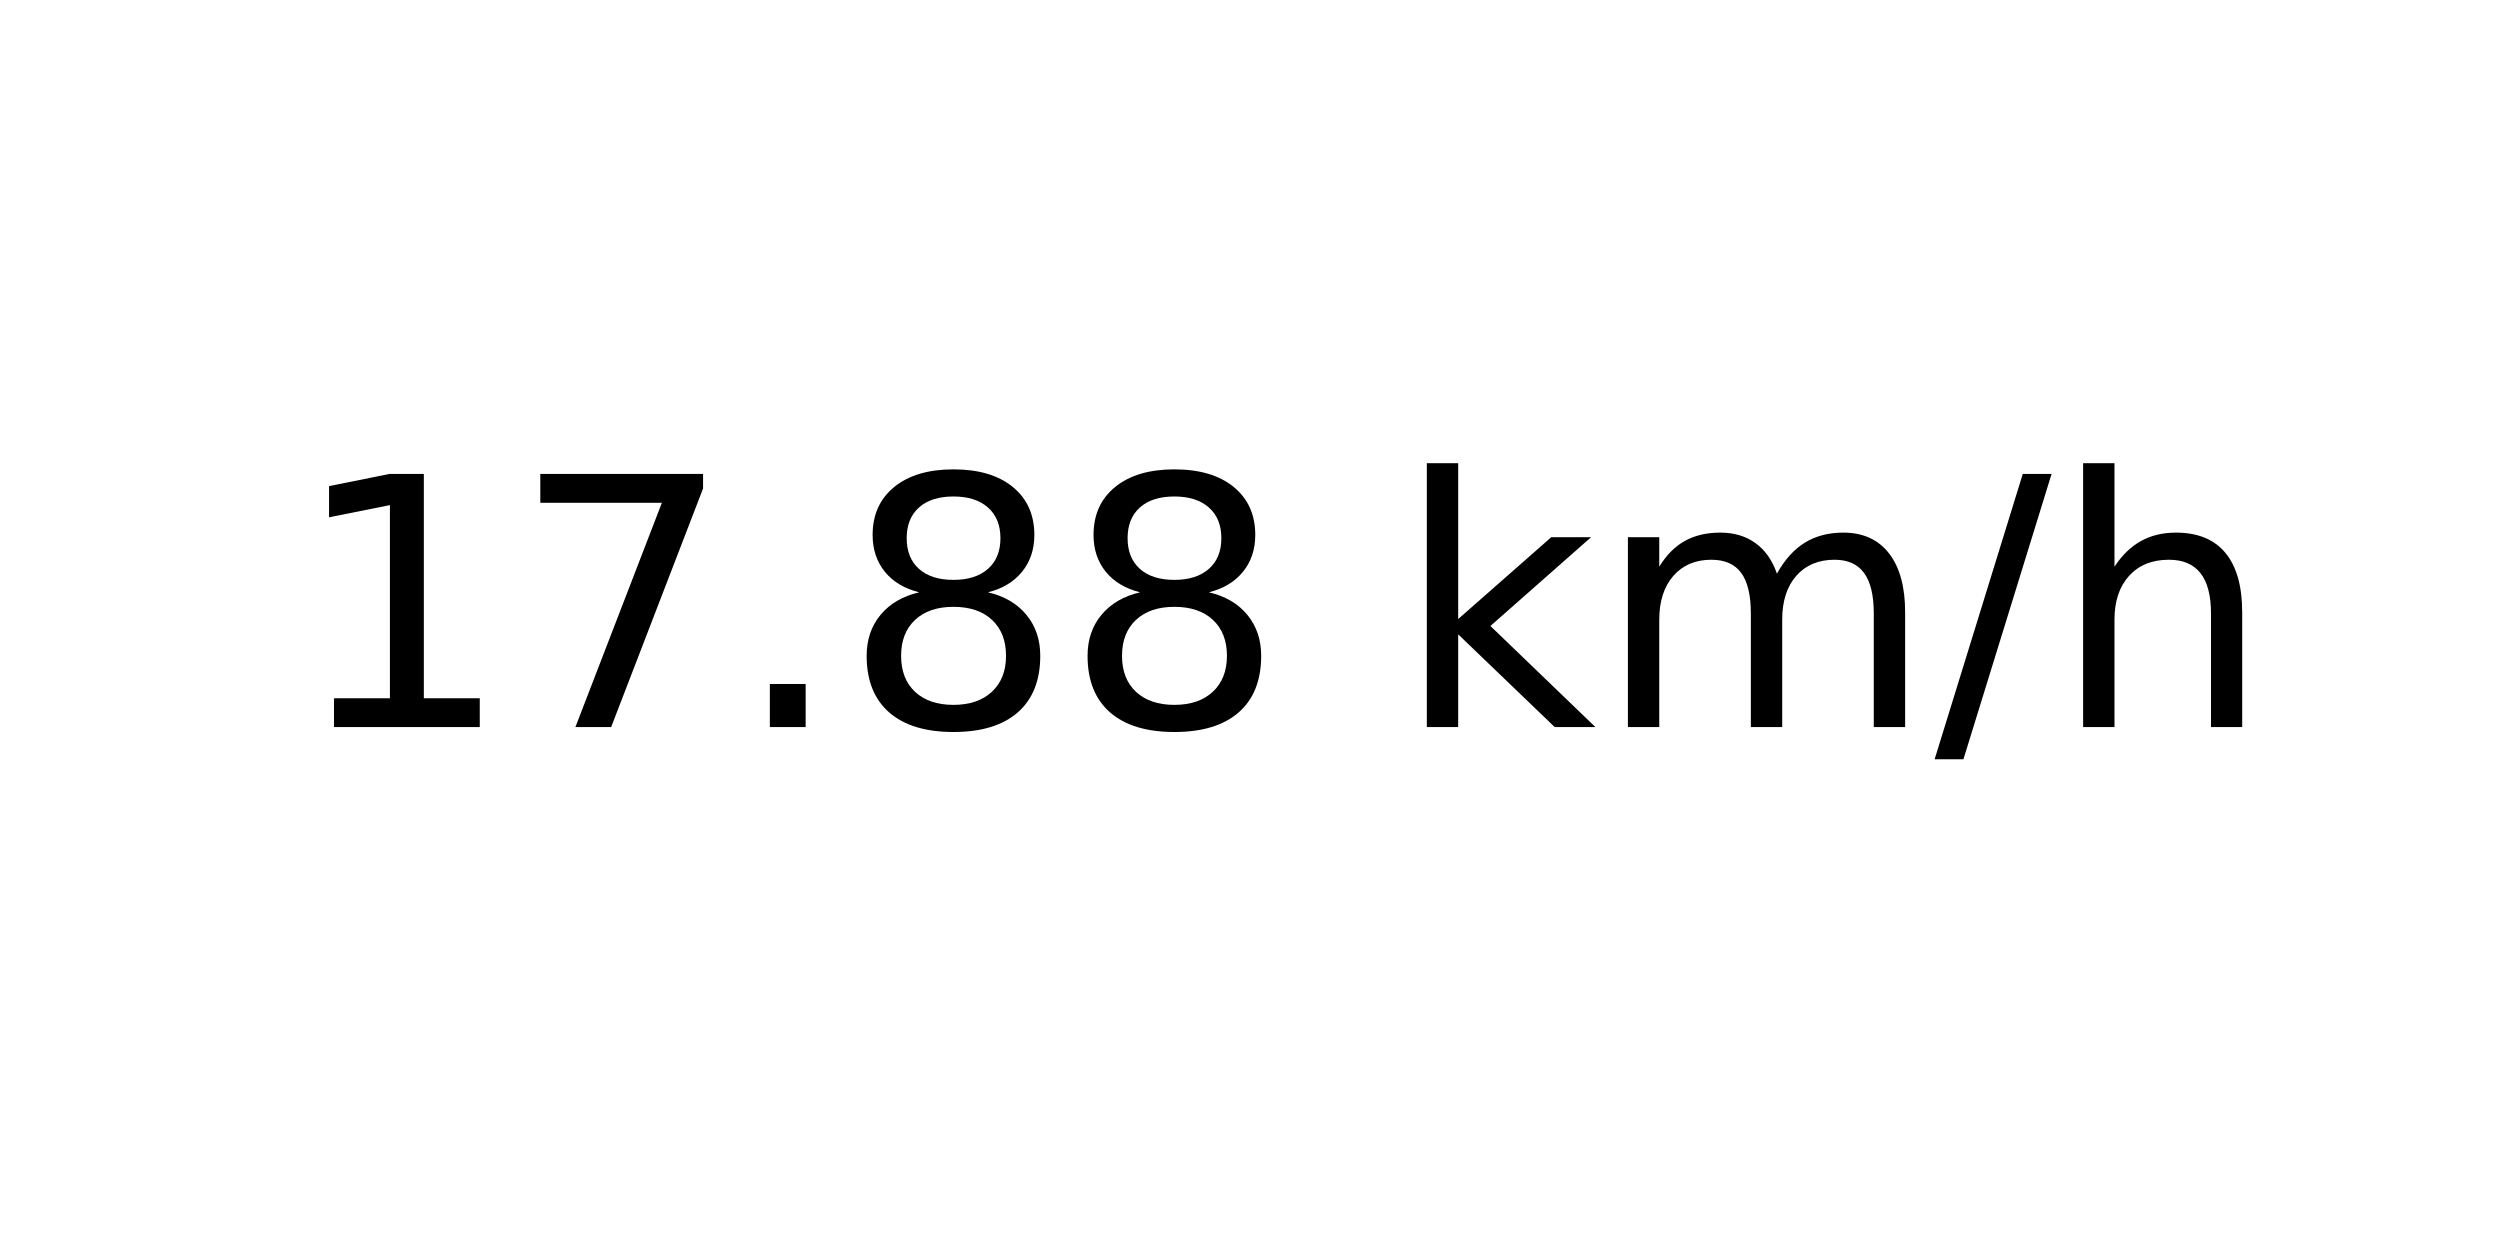
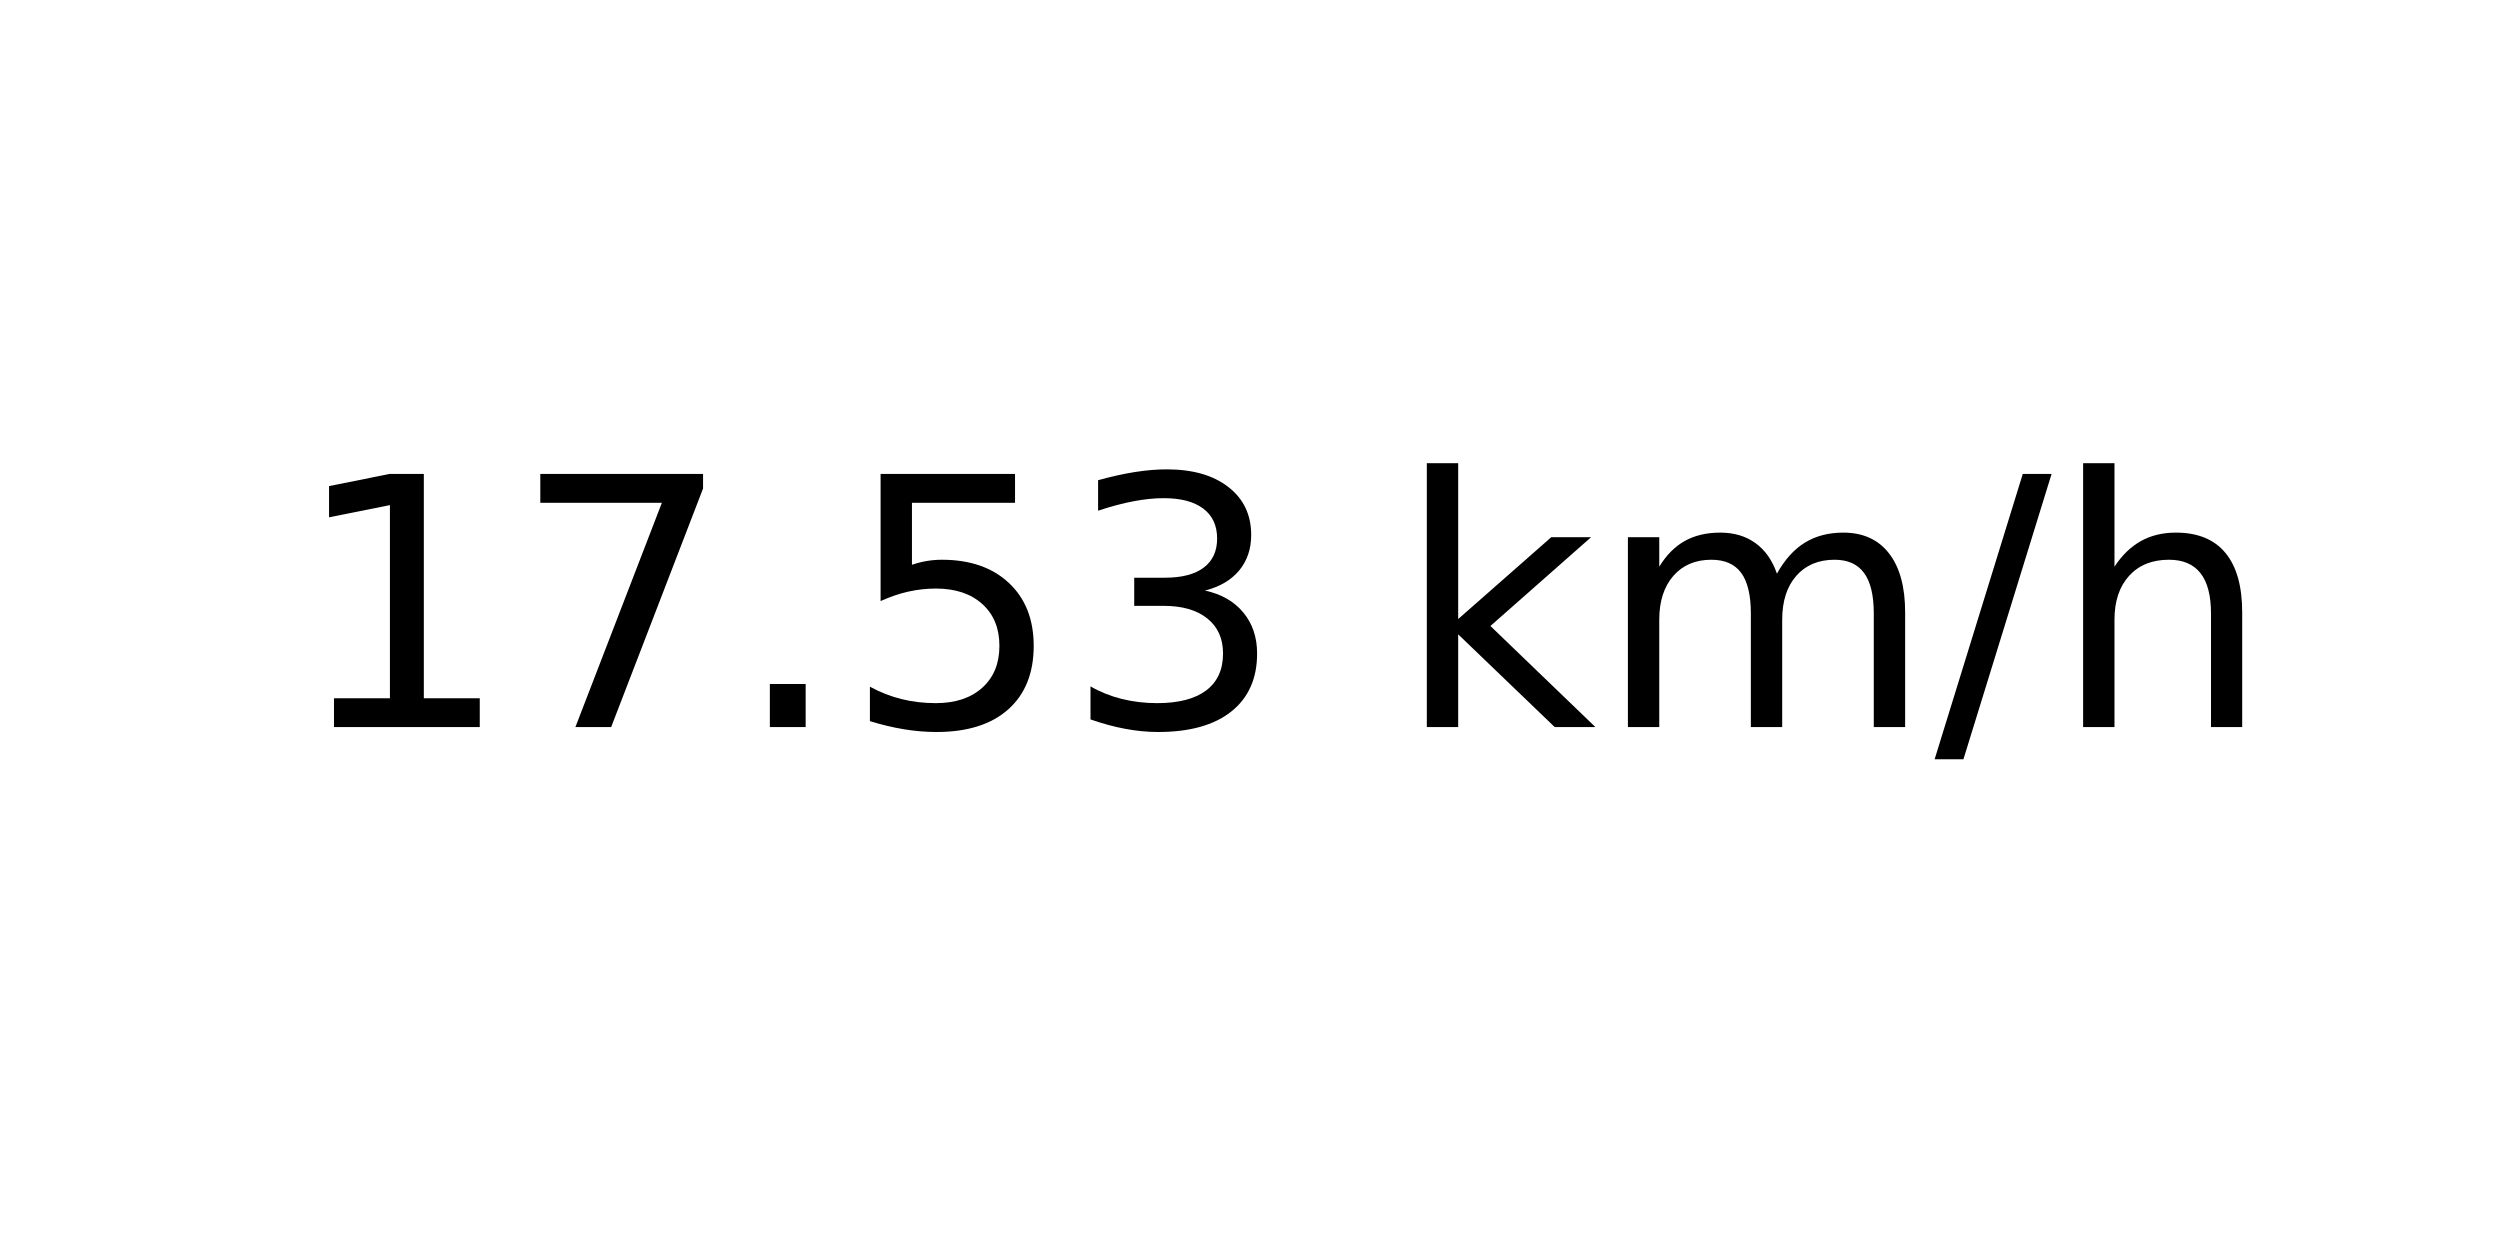
<svg xmlns="http://www.w3.org/2000/svg" xmlns:xlink="http://www.w3.org/1999/xlink" width="72pt" height="36pt" viewBox="0 0 72 36" version="1.1">
  <defs>
    <style type="text/css">*{stroke-linejoin: round; stroke-linecap: butt}</style>
  </defs>
  <g id="figure_1">
    <g id="axes_1">
      <g id="text_1">
        <g transform="translate(8.378125 20.93937) scale(0.1 -0.1)">
          <defs>
            <path id="DejaVuSans-31" d="M 794 531  L 1825 531  L 1825 4091  L 703 3866  L 703 4441  L 1819 4666  L 2450 4666  L 2450 531  L 3481 531  L 3481 0  L 794 0  L 794 531  z " transform="scale(0.015625)" />
            <path id="DejaVuSans-37" d="M 525 4666  L 3525 4666  L 3525 4397  L 1831 0  L 1172 0  L 2766 4134  L 525 4134  L 525 4666  z " transform="scale(0.015625)" />
            <path id="DejaVuSans-2e" d="M 684 794  L 1344 794  L 1344 0  L 684 0  L 684 794  z " transform="scale(0.015625)" />
-             <path id="DejaVuSans-38" d="M 2034 2216  Q 1584 2216 1326 1975  Q 1069 1734 1069 1313  Q 1069 891 1326 650  Q 1584 409 2034 409  Q 2484 409 2743 651  Q 3003 894 3003 1313  Q 3003 1734 2745 1975  Q 2488 2216 2034 2216  z M 1403 2484  Q 997 2584 770 2862  Q 544 3141 544 3541  Q 544 4100 942 4425  Q 1341 4750 2034 4750  Q 2731 4750 3128 4425  Q 3525 4100 3525 3541  Q 3525 3141 3298 2862  Q 3072 2584 2669 2484  Q 3125 2378 3379 2068  Q 3634 1759 3634 1313  Q 3634 634 3220 271  Q 2806 -91 2034 -91  Q 1263 -91 848 271  Q 434 634 434 1313  Q 434 1759 690 2068  Q 947 2378 1403 2484  z M 1172 3481  Q 1172 3119 1398 2916  Q 1625 2713 2034 2713  Q 2441 2713 2670 2916  Q 2900 3119 2900 3481  Q 2900 3844 2670 4047  Q 2441 4250 2034 4250  Q 1625 4250 1398 4047  Q 1172 3844 1172 3481  z " transform="scale(0.015625)" />
+             <path id="DejaVuSans-35" d="M 691 4666  L 3169 4666  L 3169 4134  L 1269 4134  L 1269 2991  Q 1406 3038 1543 3061  Q 1681 3084 1819 3084  Q 2600 3084 3056 2656  Q 3513 2228 3513 1497  Q 3513 744 3044 326  Q 2575 -91 1722 -91  Q 1428 -91 1123 -41  Q 819 9 494 109  L 494 744  Q 775 591 1075 516  Q 1375 441 1709 441  Q 2250 441 2565 725  Q 2881 1009 2881 1497  Q 2881 1984 2565 2268  Q 2250 2553 1709 2553  Q 1456 2553 1204 2497  Q 953 2441 691 2322  L 691 4666  z " transform="scale(0.015625)" />
+             <path id="DejaVuSans-33" d="M 2597 2516  Q 3050 2419 3304 2112  Q 3559 1806 3559 1356  Q 3559 666 3084 287  Q 2609 -91 1734 -91  Q 1441 -91 1130 -33  Q 819 25 488 141  L 488 750  Q 750 597 1062 519  Q 1375 441 1716 441  Q 2309 441 2620 675  Q 2931 909 2931 1356  Q 2931 1769 2642 2001  Q 2353 2234 1838 2234  L 1294 2234  L 1294 2753  L 1863 2753  Q 2328 2753 2575 2939  Q 2822 3125 2822 3475  Q 2822 3834 2567 4026  Q 2313 4219 1838 4219  Q 1578 4219 1281 4162  Q 984 4106 628 3988  L 628 4550  Q 988 4650 1302 4700  Q 1616 4750 1894 4750  Q 2613 4750 3031 4423  Q 3450 4097 3450 3541  Q 3450 3153 3228 2886  Q 3006 2619 2597 2516  z " transform="scale(0.015625)" />
            <path id="DejaVuSans-20" transform="scale(0.015625)" />
            <path id="DejaVuSans-6b" d="M 581 4863  L 1159 4863  L 1159 1991  L 2875 3500  L 3609 3500  L 1753 1863  L 3688 0  L 2938 0  L 1159 1709  L 1159 0  L 581 0  L 581 4863  z " transform="scale(0.015625)" />
            <path id="DejaVuSans-6d" d="M 3328 2828  Q 3544 3216 3844 3400  Q 4144 3584 4550 3584  Q 5097 3584 5394 3201  Q 5691 2819 5691 2113  L 5691 0  L 5113 0  L 5113 2094  Q 5113 2597 4934 2840  Q 4756 3084 4391 3084  Q 3944 3084 3684 2787  Q 3425 2491 3425 1978  L 3425 0  L 2847 0  L 2847 2094  Q 2847 2600 2669 2842  Q 2491 3084 2119 3084  Q 1678 3084 1418 2786  Q 1159 2488 1159 1978  L 1159 0  L 581 0  L 581 3500  L 1159 3500  L 1159 2956  Q 1356 3278 1631 3431  Q 1906 3584 2284 3584  Q 2666 3584 2933 3390  Q 3200 3197 3328 2828  z " transform="scale(0.015625)" />
            <path id="DejaVuSans-2f" d="M 1625 4666  L 2156 4666  L 531 -594  L 0 -594  L 1625 4666  z " transform="scale(0.015625)" />
            <path id="DejaVuSans-68" d="M 3513 2113  L 3513 0  L 2938 0  L 2938 2094  Q 2938 2591 2744 2837  Q 2550 3084 2163 3084  Q 1697 3084 1428 2787  Q 1159 2491 1159 1978  L 1159 0  L 581 0  L 581 4863  L 1159 4863  L 1159 2956  Q 1366 3272 1645 3428  Q 1925 3584 2291 3584  Q 2894 3584 3203 3211  Q 3513 2838 3513 2113  z " transform="scale(0.015625)" />
          </defs>
          <use xlink:href="#DejaVuSans-31" />
          <use xlink:href="#DejaVuSans-37" x="63.623" />
          <use xlink:href="#DejaVuSans-2e" x="127.246" />
-           <use xlink:href="#DejaVuSans-38" x="159.033" />
-           <use xlink:href="#DejaVuSans-38" x="222.656" />
+           <use xlink:href="#DejaVuSans-35" x="159.033" />
+           <use xlink:href="#DejaVuSans-33" x="222.656" />
          <use xlink:href="#DejaVuSans-20" x="286.279" />
          <use xlink:href="#DejaVuSans-6b" x="318.066" />
          <use xlink:href="#DejaVuSans-6d" x="375.977" />
          <use xlink:href="#DejaVuSans-2f" x="473.389" />
          <use xlink:href="#DejaVuSans-68" x="507.08" />
        </g>
      </g>
    </g>
  </g>
</svg>
